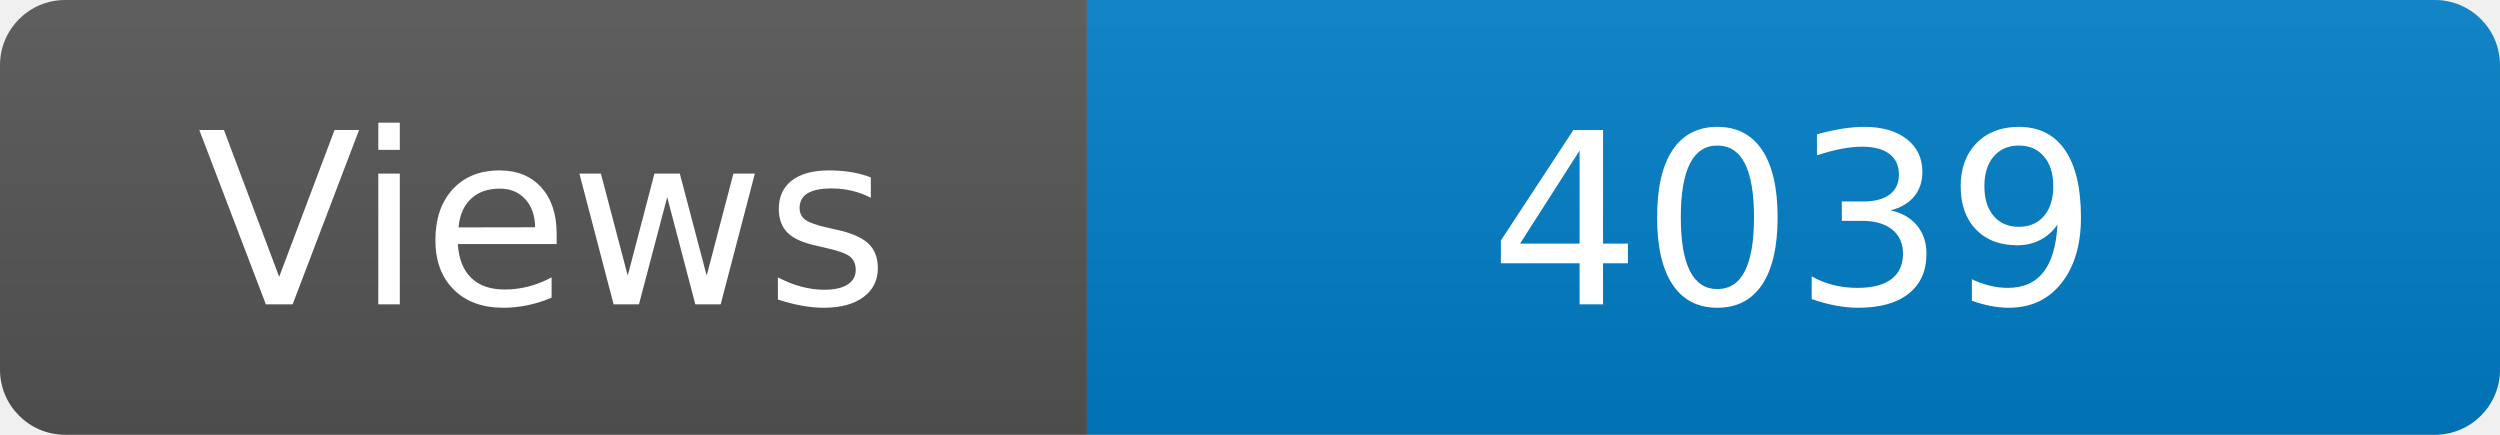
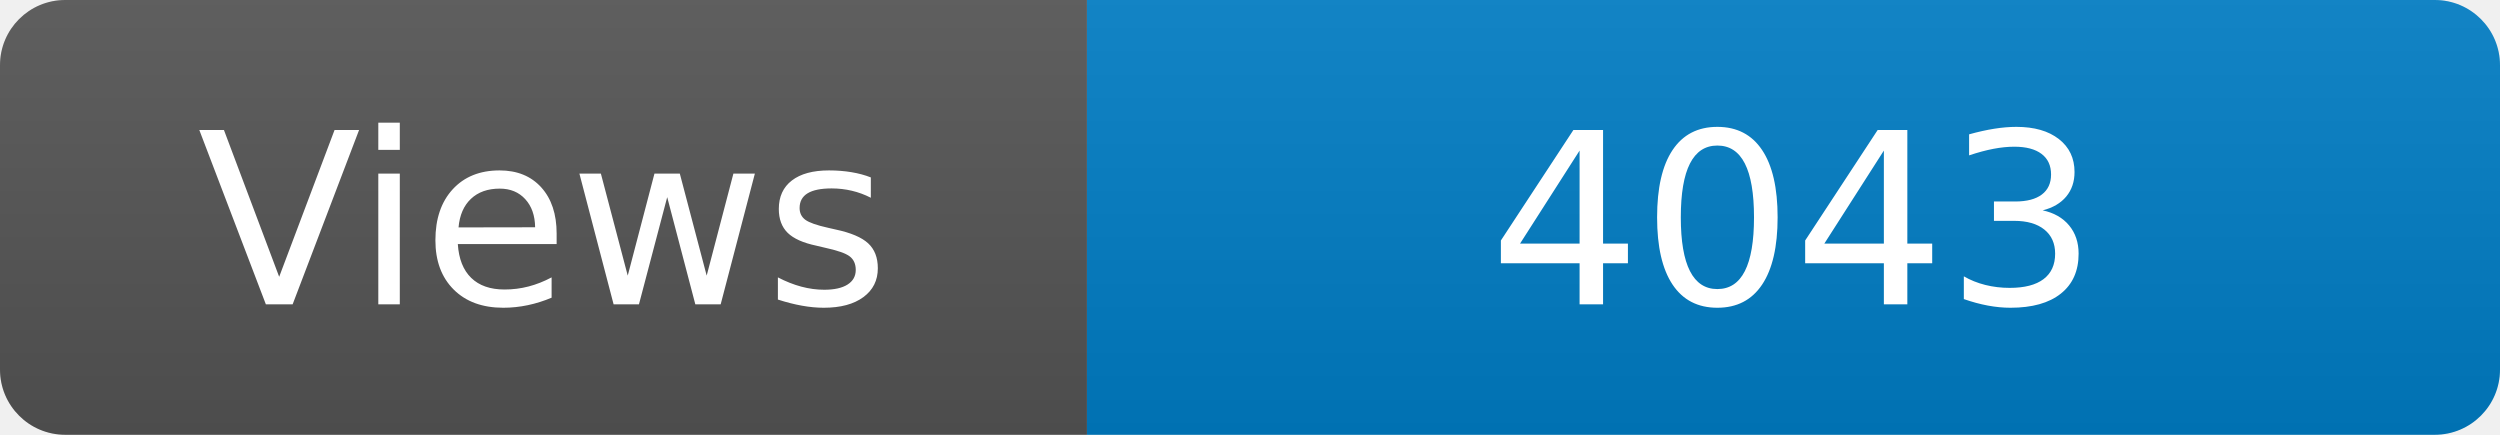
<svg xmlns="http://www.w3.org/2000/svg" width="115" height="20" role="img" aria-label="Maintained?: yes">
  <linearGradient id="s" x2="0" y2="100%">
    <stop offset="0" stop-color="#bbb" stop-opacity=".1" />
    <stop offset="1" stop-opacity=".1" />
  </linearGradient>
  <clipPath id="r">
    <rect width="115" height="20" rx="3" fill="#fff" />
  </clipPath>
  <g clip-path="url(#r)">
    <rect width="50" height="20" fill="#555" />
    <rect x="50" width="160" height="20" fill="#007ec6" />
    <rect width="115" height="20" fill="url(#s)" />
  </g>
  <g fill="#fff" text-anchor="middle" font-family="Verdana,Geneva,DejaVu Sans,sans-serif" font-size="110">
    <text x="250" y="140" transform="scale(.1)" fill="#fff">Views</text>
-     <text x="825" y="140" transform="scale(.1)" fill="#fff">4039</text>
+     <text x="825" y="140" transform="scale(.1)" fill="#fff">4043</text>
  </g>
</svg>
